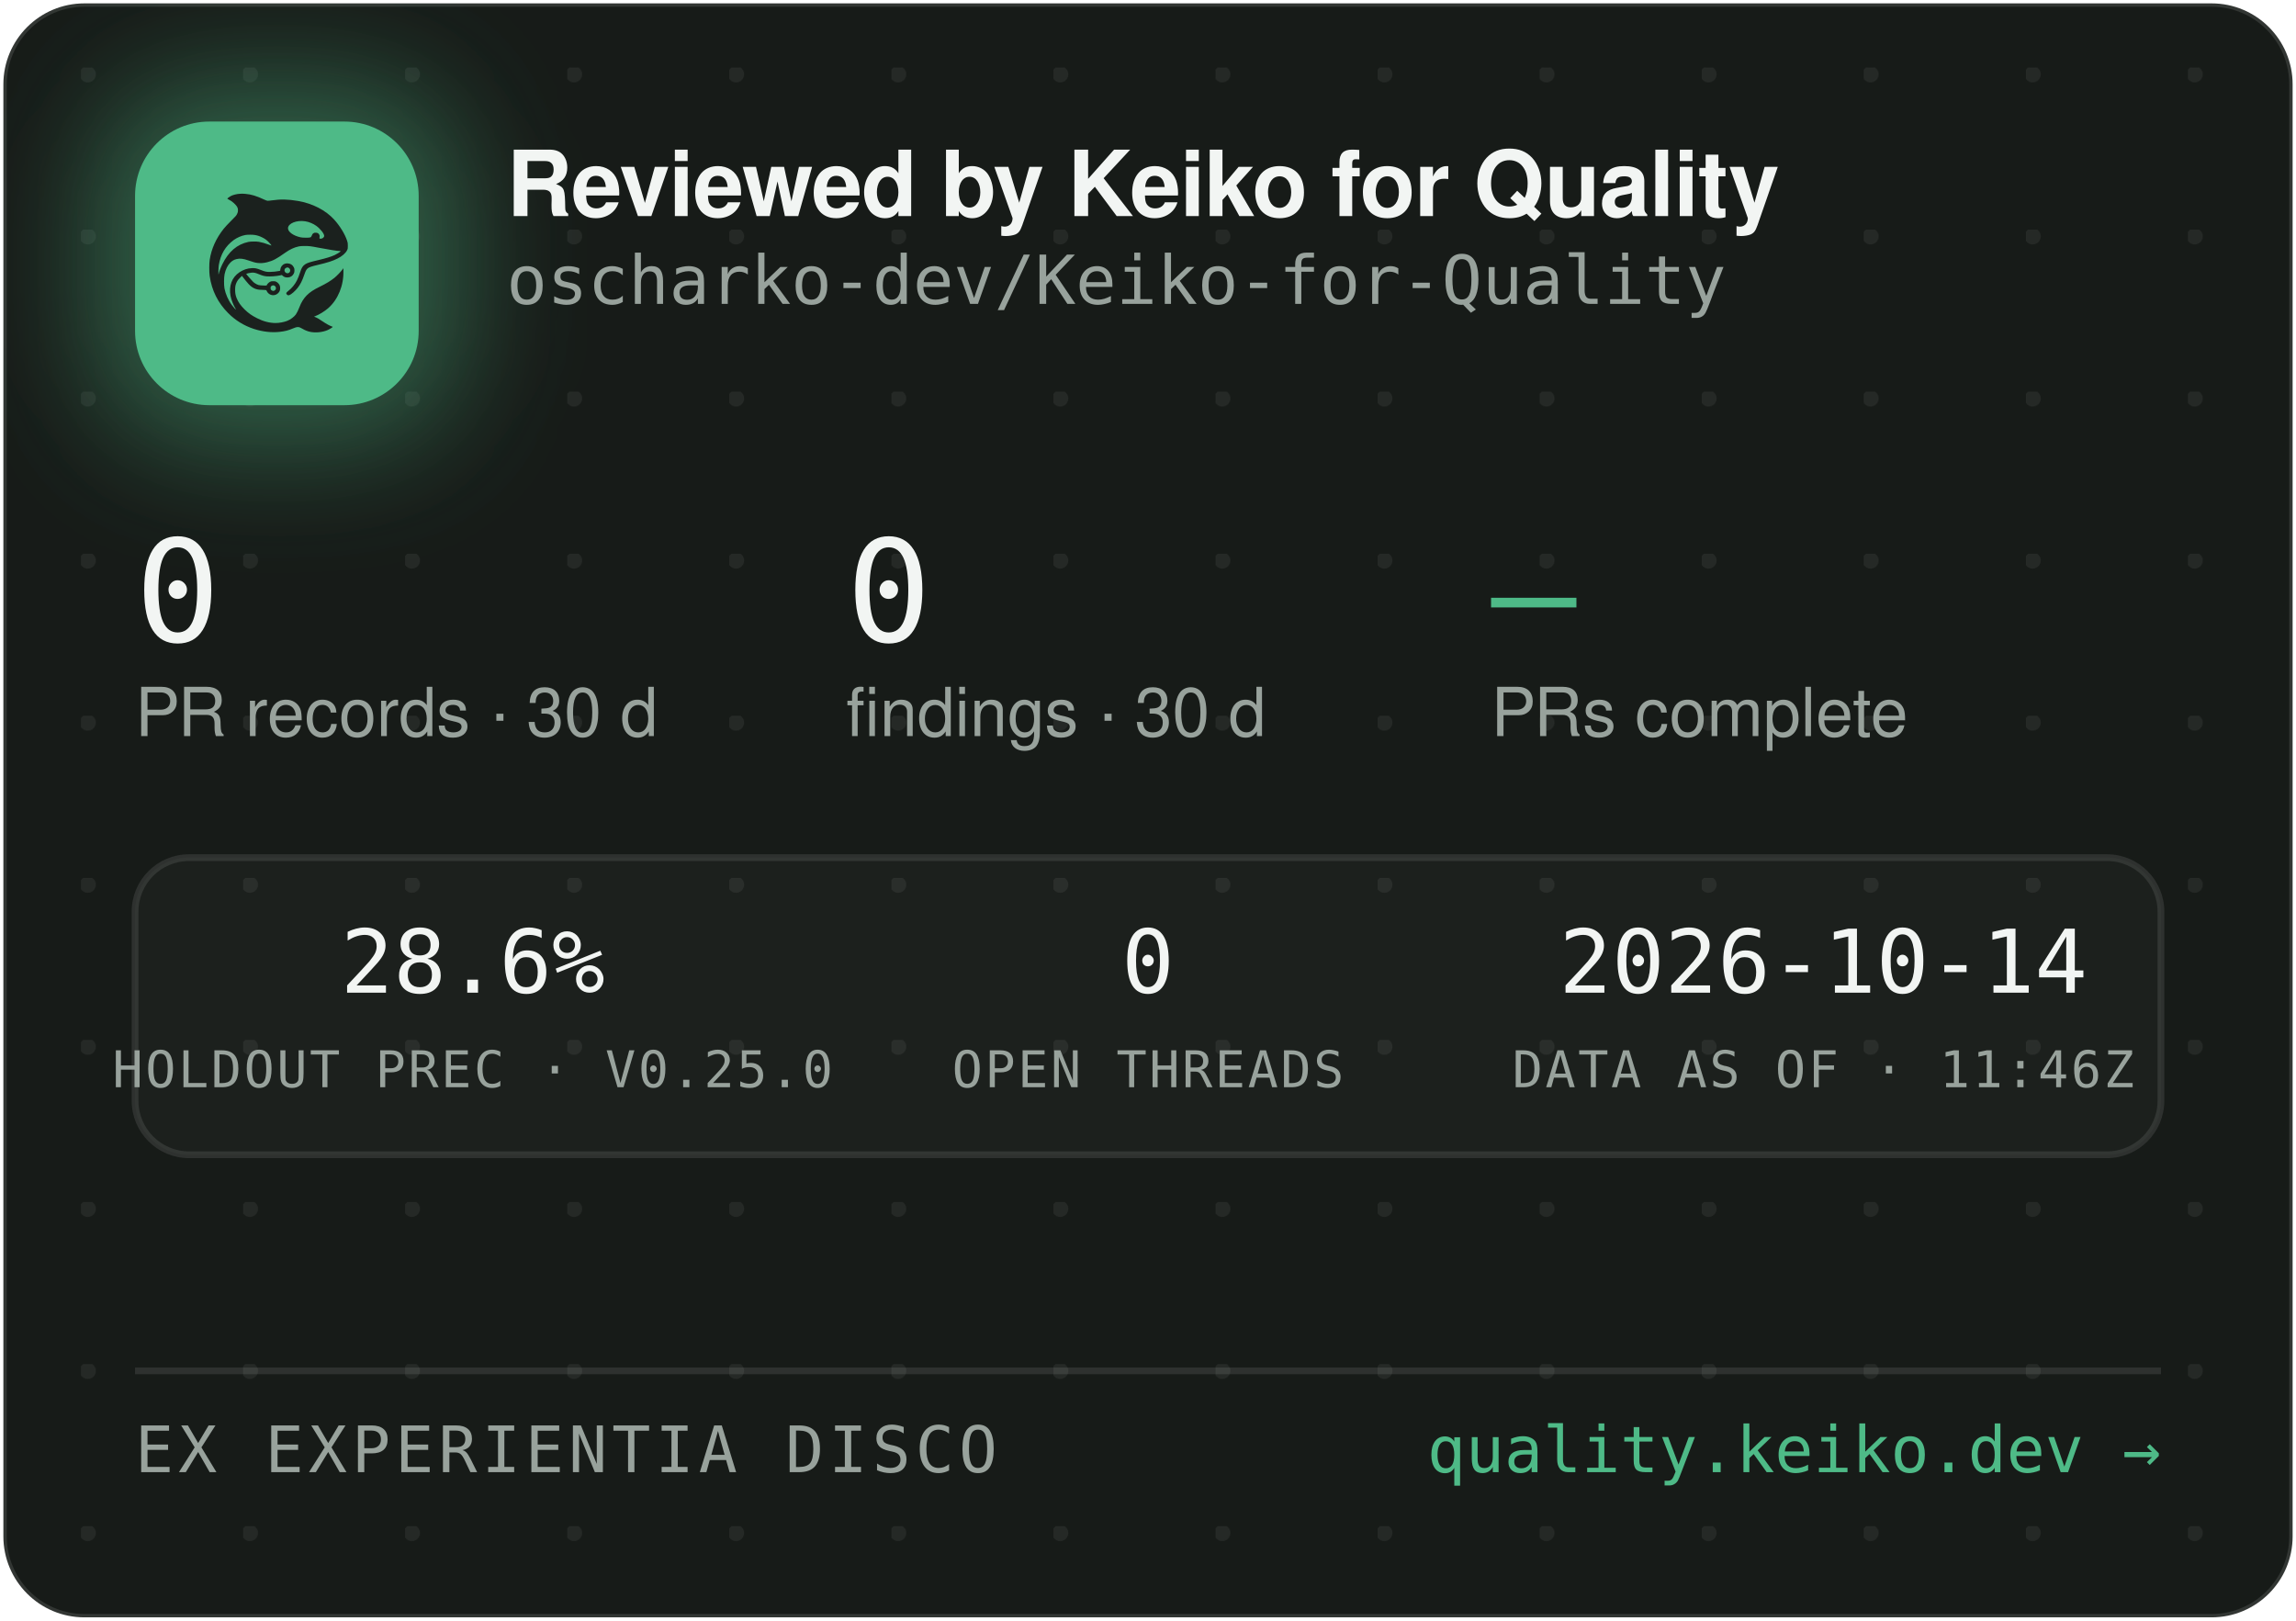
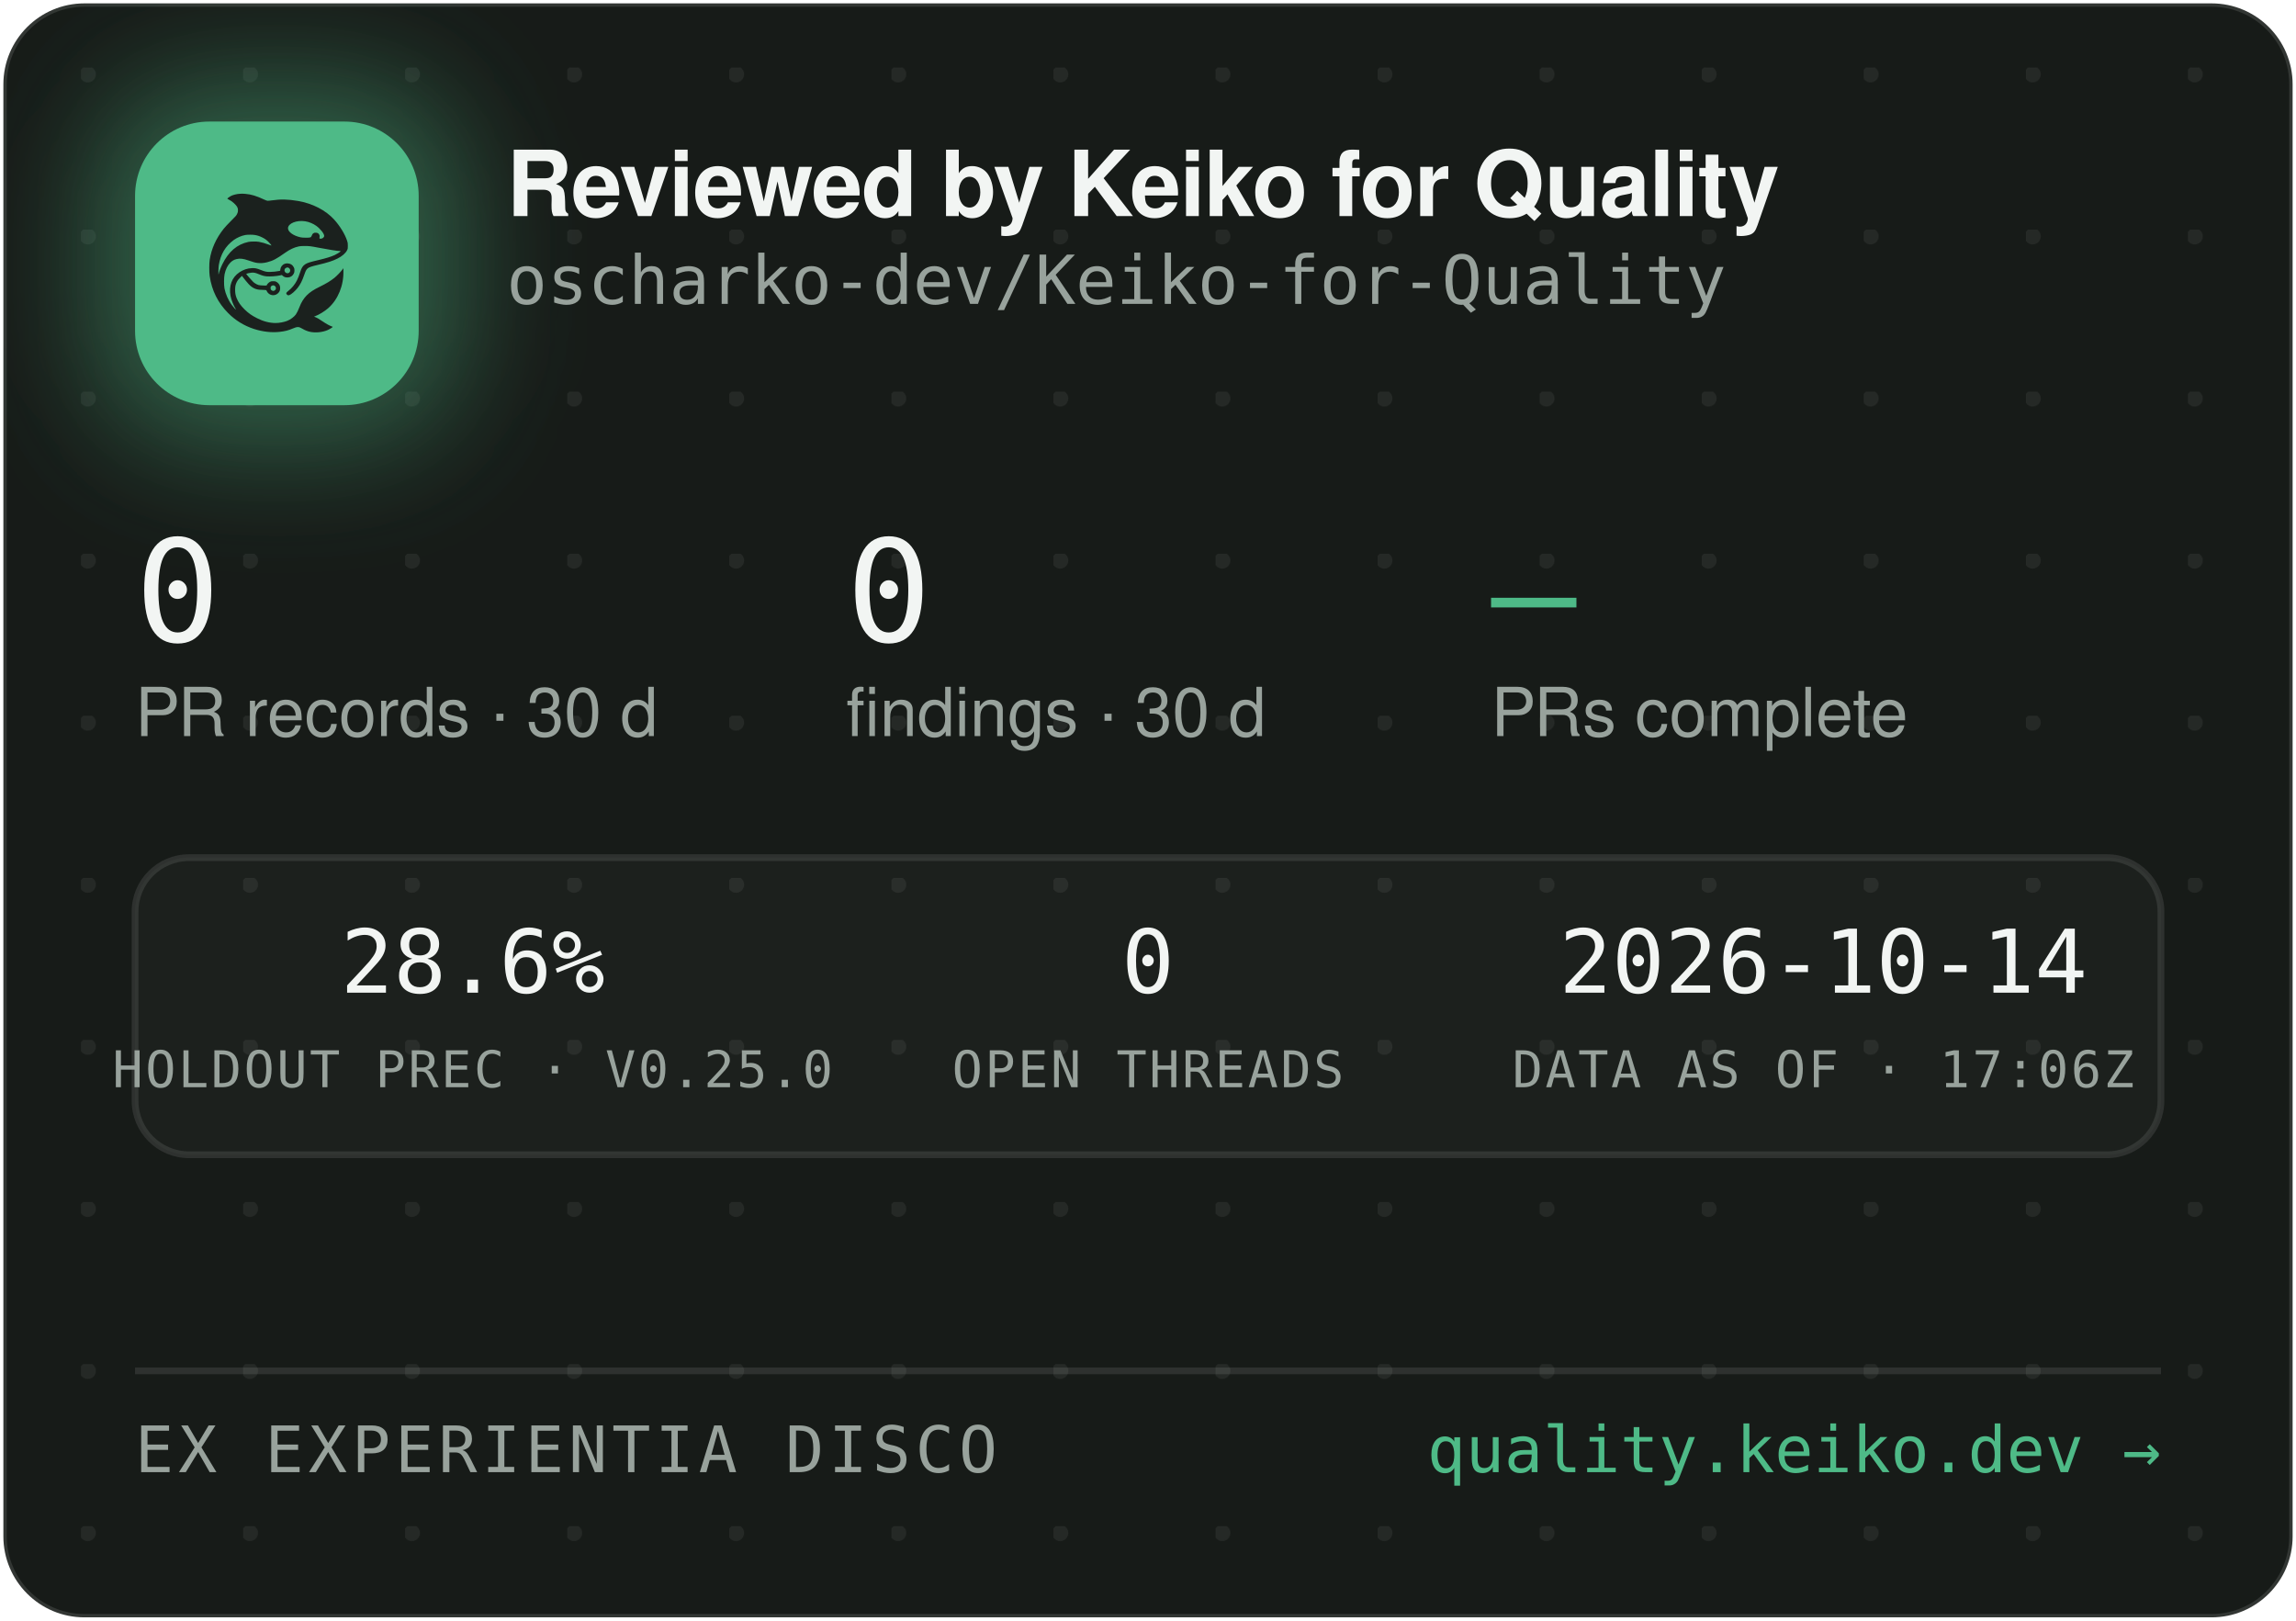
<svg xmlns="http://www.w3.org/2000/svg" width="340" height="240" viewBox="0 0 340 240" role="img" aria-label="Reviewed by Keiko for Quality — oscharko-dev/Keiko-for-Quality">
  <defs>
    <pattern id="dots" width="24" height="24" patternUnits="userSpaceOnUse" x="12" y="10">
      <circle cx="1" cy="1" r="1.2" fill="rgba(233,237,235,0.07)" />
    </pattern>
    <filter id="glow" x="-60%" y="-60%" width="220%" height="220%">
      <feGaussianBlur stdDeviation="9" />
    </filter>
    <clipPath id="card">
      <rect x="0.5" y="0.5" width="339" height="239" rx="12" />
    </clipPath>
  </defs>
  <rect x="0.5" y="0.5" width="339" height="239" rx="12" fill="#171B18" stroke="rgba(255,255,255,0.12)" />
  <rect x="0.5" y="0.5" width="339" height="239" rx="12" fill="url(#dots)" />
  <g clip-path="url(#card)">
    <rect x="14" y="12" width="54" height="54" rx="16" fill="rgba(78,186,135,0.45)" filter="url(#glow)" />
    <rect x="20" y="18" width="42" height="42" rx="11" fill="#4EBA87" />
    <g transform="translate(24,22) scale(0.03320312)">
      <g transform="translate(1024 0) scale(-1 1)">
        <g transform="translate(1024, 1024) scale(-0.1, -0.1)" fill="#1B211E" stroke="none">
          <path d="M3465 8223 c-144 -8 -314 -52 -408 -105 -69 -39 -146 -99 -146 -113 0 -5 30 -24 68 -42 146 -70 323 -229 377 -340 25 -49 29 -70 29 -138 -1 -72 -5 -88 -39 -160 -36 -75 -54 -95 -265 -305 -134 -132 -270 -279 -331 -355 -339 -425 -552 -896 -626 -1390 -25 -165 -25 -549 0 -720 92 -645 368 -1196 826 -1655 322 -324 710 -562 1145 -704 389 -126 793 -172 1155 -130 235 27 377 63 579 149 205 87 268 86 423 -7 102 -62 231 -115 335 -138 247 -56 562 -26 794 74 92 40 244 136 232 146 -4 3 -26 12 -48 19 -86 28 -246 116 -385 211 -162 112 -284 182 -357 207 l-48 17 40 15 c185 70 436 223 595 363 438 386 695 1014 678 1663 l-3 120 -50 -70 c-64 -90 -248 -280 -350 -362 -171 -136 -366 -255 -645 -391 -288 -140 -442 -243 -590 -391 -136 -137 -247 -316 -325 -526 -47 -127 -114 -262 -160 -326 -79 -107 -237 -224 -384 -283 -136 -55 -355 -96 -514 -96 -274 0 -548 71 -832 215 -242 123 -375 216 -553 389 -175 171 -287 332 -361 517 -44 114 -63 216 -63 359 0 152 17 233 74 350 35 70 59 102 136 179 l95 94 21 -29 c55 -75 219 -277 277 -338 171 -183 337 -256 582 -256 56 0 126 -3 155 -7 53 -6 54 -7 76 -57 30 -66 97 -128 172 -156 151 -57 318 11 395 160 33 62 34 193 3 261 -30 64 -88 125 -148 157 -44 23 -63 27 -141 27 -78 0 -97 -4 -140 -27 -58 -30 -131 -105 -141 -142 -6 -25 -8 -26 -93 -26 -47 0 -131 5 -186 10 -87 8 -111 15 -182 51 -45 22 -109 66 -143 96 -59 53 -326 361 -319 367 14 11 179 47 241 52 102 9 177 -7 318 -66 158 -66 243 -89 357 -99 157 -12 413 5 582 40 l93 19 44 -39 c59 -52 135 -75 228 -69 117 8 212 72 262 176 23 47 28 71 28 138 0 70 -4 89 -29 138 -55 110 -145 167 -270 174 -65 3 -91 0 -137 -18 -107 -40 -183 -140 -195 -257 l-6 -52 -51 -11 c-104 -23 -285 -41 -411 -42 -149 -1 -211 12 -402 88 -186 74 -256 88 -403 81 -193 -8 -377 -70 -546 -182 -342 -228 -485 -611 -399 -1064 30 -157 119 -388 209 -541 20 -35 35 -64 33 -66 -8 -8 -111 108 -190 214 -154 206 -278 489 -324 737 -28 154 -25 492 6 635 46 216 133 391 256 514 82 82 161 128 271 156 152 39 300 23 529 -57 217 -76 308 -101 410 -114 137 -17 284 -7 426 30 272 70 414 145 809 425 217 153 399 238 610 283 64 14 129 18 265 18 197 0 269 -9 615 -76 461 -89 843 -149 952 -149 41 0 41 0 23 -20 -28 -31 -169 -119 -254 -158 -167 -77 -388 -145 -716 -222 -399 -93 -508 -128 -608 -194 -102 -68 -160 -160 -217 -346 -35 -115 -102 -286 -149 -378 -85 -168 -227 -341 -377 -458 -105 -82 -115 -107 -69 -162 29 -34 65 -44 109 -29 86 29 261 181 371 322 126 162 201 309 295 581 61 176 90 232 145 283 62 57 163 93 470 165 439 104 640 169 863 278 206 100 368 240 434 375 32 67 33 71 33 198 -1 120 -3 138 -34 229 -98 294 -319 655 -573 936 -381 421 -968 723 -1618 834 -448 76 -767 83 -1169 25 -80 -12 -165 -19 -190 -17 -26 3 -90 26 -146 53 -343 162 -576 233 -842 255 -114 9 -141 10 -248 3z m2926 -1227 c164 -27 346 -102 485 -202 181 -129 354 -348 354 -448 0 -64 -75 -126 -154 -126 -60 0 -63 4 -52 70 8 50 7 65 -9 100 -29 64 -74 93 -151 98 -54 4 -70 1 -107 -21 -42 -25 -61 -52 -91 -129 -25 -64 -55 -73 -246 -73 -121 0 -187 5 -248 18 -318 70 -556 242 -556 402 0 218 388 374 775 311z m-2249 -611 c119 -21 208 -50 321 -106 114 -56 177 -100 266 -184 67 -63 157 -173 148 -181 -2 -3 -61 18 -130 45 -131 52 -298 100 -427 122 -113 20 -367 17 -470 -4 -502 -106 -885 -433 -1160 -992 -70 -142 -160 -379 -160 -424 0 -9 -5 -23 -11 -31 -13 -19 -5 316 10 410 80 482 295 846 661 1117 145 107 350 197 522 228 100 18 326 18 430 0z m1485 -1456 c95 -36 119 -159 42 -223 -78 -66 -209 -1 -209 104 0 60 33 100 99 121 36 10 36 10 68 -2z m-591 -822 c29 -26 37 -42 40 -77 6 -54 -9 -86 -55 -117 -41 -28 -70 -29 -119 -4 -44 22 -62 55 -62 112 0 51 13 75 53 99 50 31 101 26 143 -13z" />
        </g>
      </g>
    </g>
    <text x="75" y="32" font-family="-apple-system,'Segoe UI',Helvetica,Arial,sans-serif" font-size="13.5" font-weight="650" letter-spacing="-0.14" fill="#F2F5F3">Reviewed by Keiko for Quality</text>
    <text x="75" y="45" font-family="'JetBrains Mono',SFMono-Regular,Consolas,Menlo,monospace" font-size="10" fill="#98A29C">oscharko-dev/Keiko-for-Quality</text>
    <text x="20" y="95" font-family="'JetBrains Mono',SFMono-Regular,Consolas,Menlo,monospace" font-size="21" fill="#F2F5F3">0</text>
    <text x="20" y="109" font-family="-apple-system,'Segoe UI',Helvetica,Arial,sans-serif" font-size="10" fill="#98A29C">PR records · 30 d</text>
    <text x="125.3" y="95" font-family="'JetBrains Mono',SFMono-Regular,Consolas,Menlo,monospace" font-size="21" fill="#F2F5F3">0</text>
    <text x="125.3" y="109" font-family="-apple-system,'Segoe UI',Helvetica,Arial,sans-serif" font-size="10" fill="#98A29C">findings · 30 d</text>
    <text x="220.8" y="95" font-family="'JetBrains Mono',SFMono-Regular,Consolas,Menlo,monospace" font-size="21" fill="#4EBA87">—</text>
    <text x="220.8" y="109" font-family="-apple-system,'Segoe UI',Helvetica,Arial,sans-serif" font-size="10" fill="#98A29C">PRs complete</text>
    <rect x="20" y="127" width="300" height="44" rx="8" fill="rgba(255,255,255,0.025)" stroke="rgba(255,255,255,0.1)" />
    <text x="70" y="147" text-anchor="middle" font-family="'JetBrains Mono',SFMono-Regular,Consolas,Menlo,monospace" font-size="13" fill="#F2F5F3">28.6%</text>
    <text x="70" y="161" text-anchor="middle" font-family="'JetBrains Mono',SFMono-Regular,Consolas,Menlo,monospace" font-size="7.5" letter-spacing="0.35" fill="#98A29C">HOLDOUT PREC · V0.25.0</text>
    <text x="170" y="147" text-anchor="middle" font-family="'JetBrains Mono',SFMono-Regular,Consolas,Menlo,monospace" font-size="13" fill="#F2F5F3">0</text>
    <text x="170" y="161" text-anchor="middle" font-family="'JetBrains Mono',SFMono-Regular,Consolas,Menlo,monospace" font-size="7.5" letter-spacing="0.35" fill="#98A29C">OPEN THREADS</text>
    <text x="270" y="147" text-anchor="middle" font-family="'JetBrains Mono',SFMono-Regular,Consolas,Menlo,monospace" font-size="13" fill="#F2F5F3">2026-10-14</text>
-     <text x="270" y="161" text-anchor="middle" font-family="'JetBrains Mono',SFMono-Regular,Consolas,Menlo,monospace" font-size="7.5" letter-spacing="0.35" fill="#98A29C">DATA AS OF · 11:46Z</text>
+     <text x="270" y="161" text-anchor="middle" font-family="'JetBrains Mono',SFMono-Regular,Consolas,Menlo,monospace" font-size="7.5" letter-spacing="0.35" fill="#98A29C">DATA AS OF · 17:06Z</text>
    <line x1="20" y1="203" x2="320" y2="203" stroke="rgba(255,255,255,0.1)" />
    <text x="20" y="218" font-family="'JetBrains Mono',SFMono-Regular,Consolas,Menlo,monospace" font-size="9.5" letter-spacing="0.7" fill="#98A29C">EX EXPERIENTIA DISCO</text>
    <text x="320" y="218" text-anchor="end" font-family="'JetBrains Mono',SFMono-Regular,Consolas,Menlo,monospace" font-size="9.5" fill="#4EBA87">quality.keiko.dev →</text>
  </g>
</svg>
